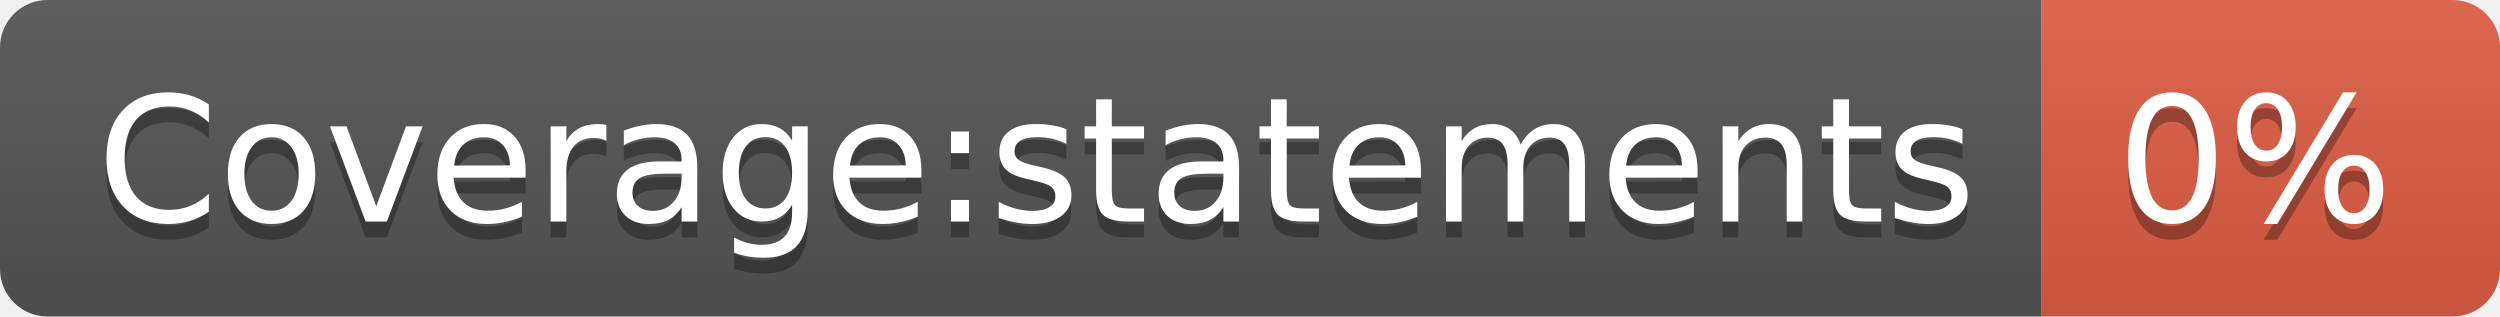
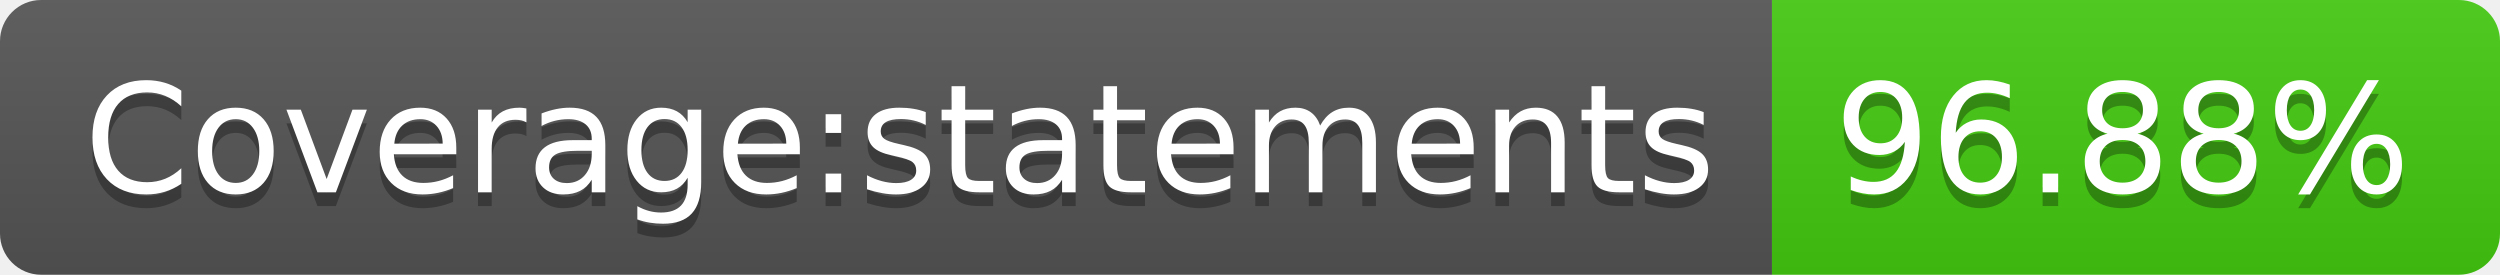
- <svg xmlns="http://www.w3.org/2000/svg" width="158" height="20" role="img" aria-label="Coverage:statements: 0%">
+ <svg xmlns="http://www.w3.org/2000/svg" width="182" height="20" role="img" aria-label="Coverage:statements: 96.88%">
  <linearGradient id="s" x2="0" y2="100%">
    <stop offset="0" stop-color="#bbb" stop-opacity=".1" />
    <stop offset="1" stop-opacity=".1" />
  </linearGradient>
  <clipPath id="r">
-     <rect width="158" height="20" rx="3" fill="#fff" />
+     <rect width="182" height="20" rx="3" fill="#fff" />
  </clipPath>
  <g clip-path="url(#r)">
    <rect width="129" height="20" fill="#555" />
-     <rect x="129" width="29" height="20" fill="#e05d44" />
-     <rect width="158" height="20" fill="url(#s)" />
+     <rect x="129" width="53" height="20" fill="#4c1" />
+     <rect width="182" height="20" fill="url(#s)" />
  </g>
  <g fill="#fff" text-anchor="middle" font-family="Verdana,Geneva,DejaVu Sans,sans-serif" text-rendering="geometricPrecision" font-size="110">
    <text aria-hidden="true" x="655" y="150" fill="#010101" fill-opacity=".3" transform="scale(.1)" textLength="1190">Coverage:statements</text>
    <text x="655" y="140" transform="scale(.1)" fill="#fff" textLength="1190">Coverage:statements</text>
-     <text aria-hidden="true" x="1425" y="150" fill="#010101" fill-opacity=".3" transform="scale(.1)" textLength="190">0%</text>
-     <text x="1425" y="140" transform="scale(.1)" fill="#fff" textLength="190">0%</text>
+     <text aria-hidden="true" x="1545" y="150" fill="#010101" fill-opacity=".3" transform="scale(.1)" textLength="430">96.88%</text>
+     <text x="1545" y="140" transform="scale(.1)" fill="#fff" textLength="430">96.88%</text>
  </g>
</svg>
